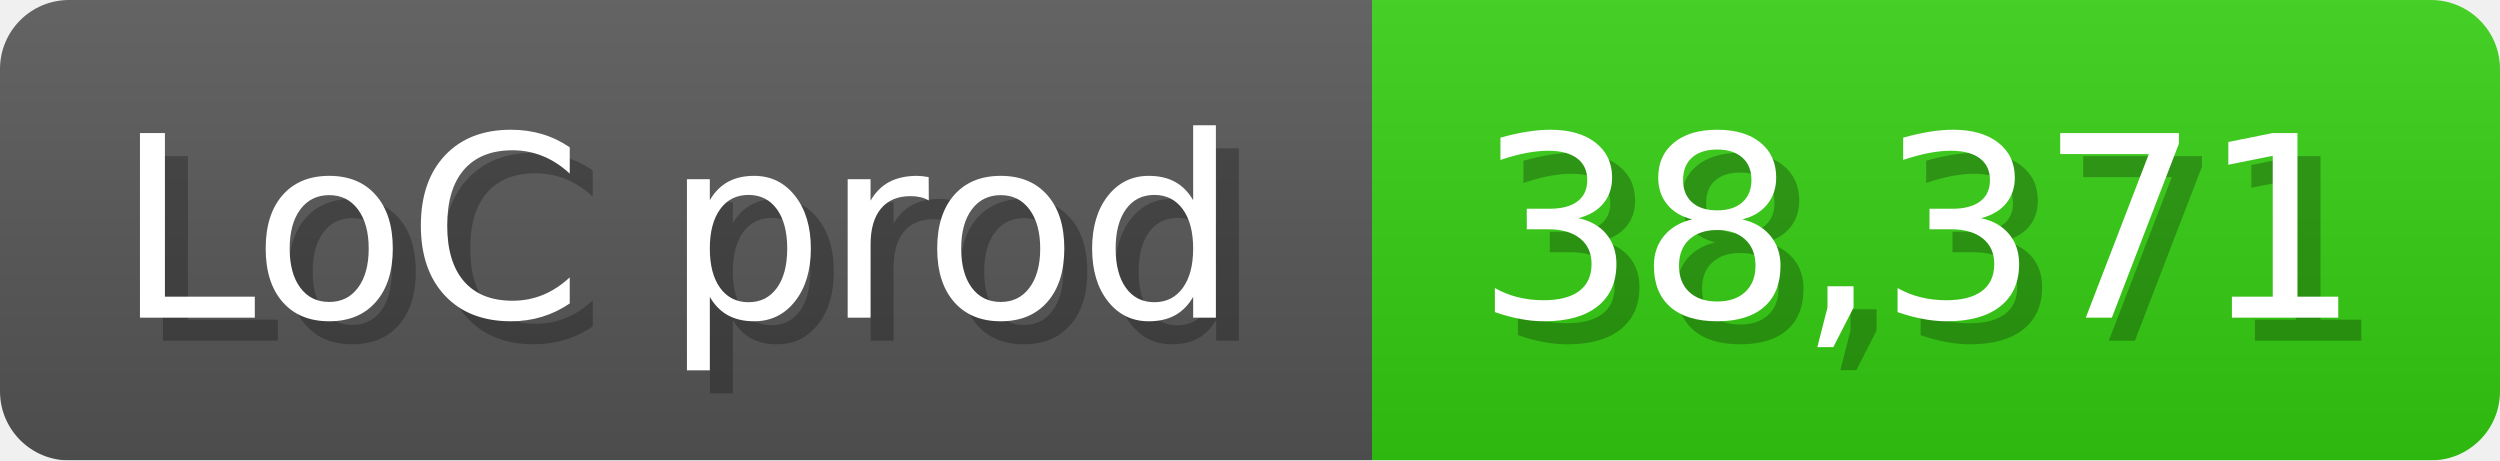
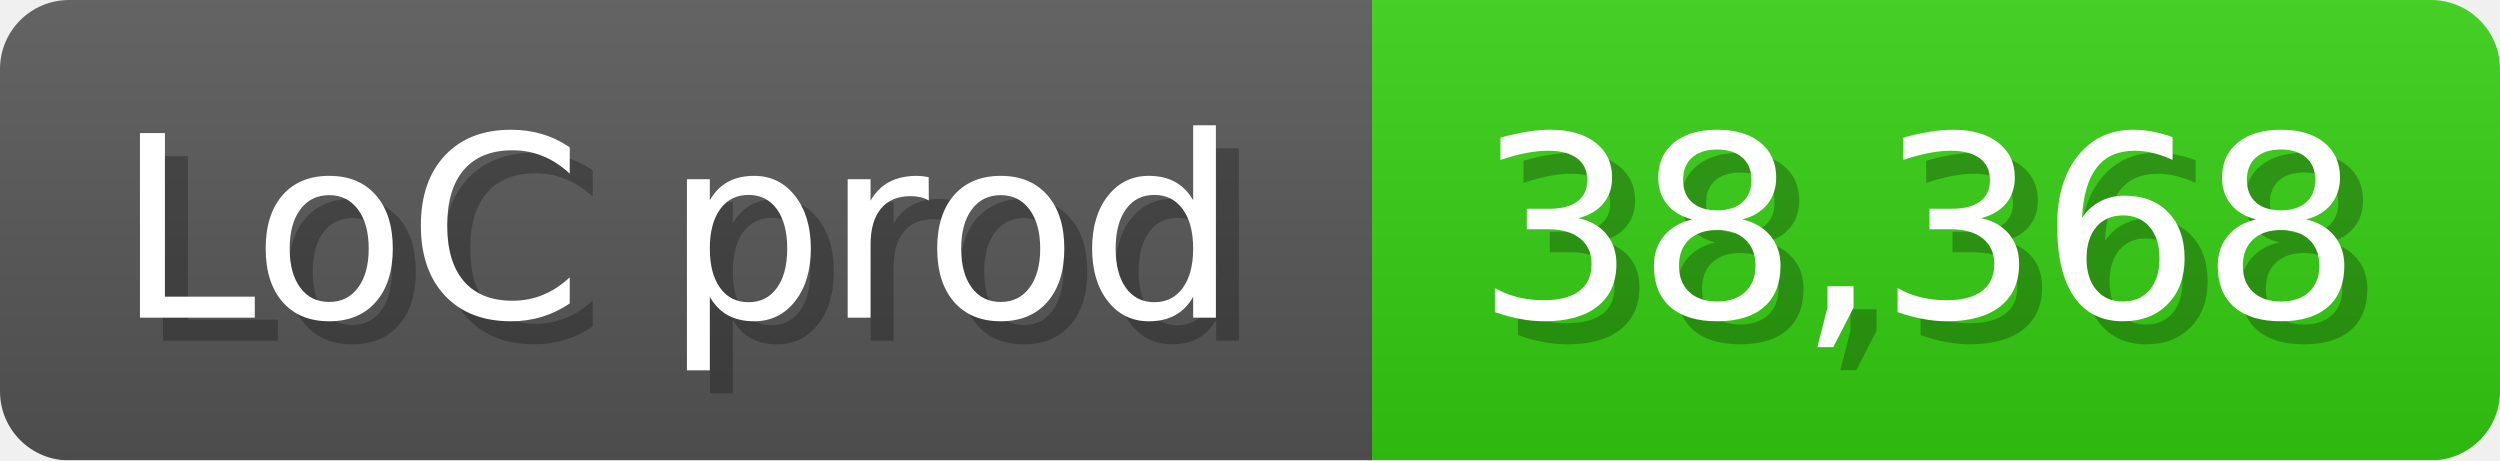
<svg xmlns="http://www.w3.org/2000/svg" width="108.6" height="20" viewBox="0 0 1086 200">
  <linearGradient id="a" x2="0" y2="100%">
    <stop offset="0" stop-opacity=".1" stop-color="#EEE" />
    <stop offset="1" stop-opacity=".1" />
  </linearGradient>
  <mask id="m">
    <rect width="1086" height="200" rx="30" fill="#FFF" />
  </mask>
  <g mask="url(#m)">
    <rect width="596" height="200" fill="#555" />
    <rect width="490" height="200" fill="#3C1" x="596" />
    <rect width="1086" height="200" fill="url(#a)" />
  </g>
  <g fill="#fff" text-anchor="start" font-family="Verdana,DejaVu Sans,sans-serif" font-size="110">
    <text x="60" y="148" textLength="496" fill="#000" opacity="0.25">LoC prod</text>
    <text x="50" y="138" textLength="496">LoC prod</text>
-     <text x="651" y="148" textLength="390" fill="#000" opacity="0.25">38,371</text>
-     <text x="641" y="138" textLength="390">38,371</text>
+     <text x="651" y="148" textLength="390" fill="#000" opacity="0.25">38,368</text>
+     <text x="641" y="138" textLength="390">38,368</text>
  </g>
</svg>
